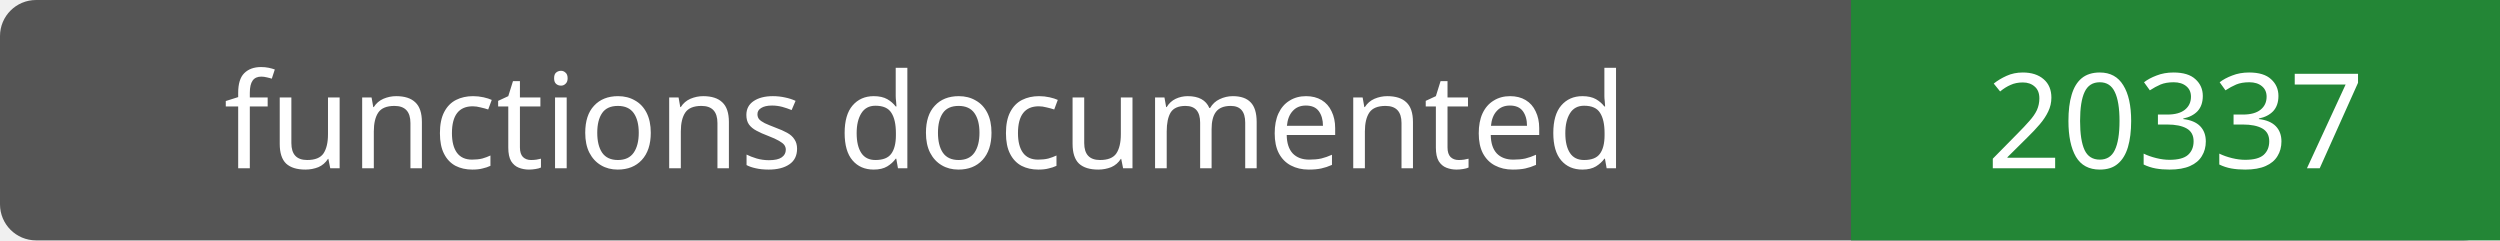
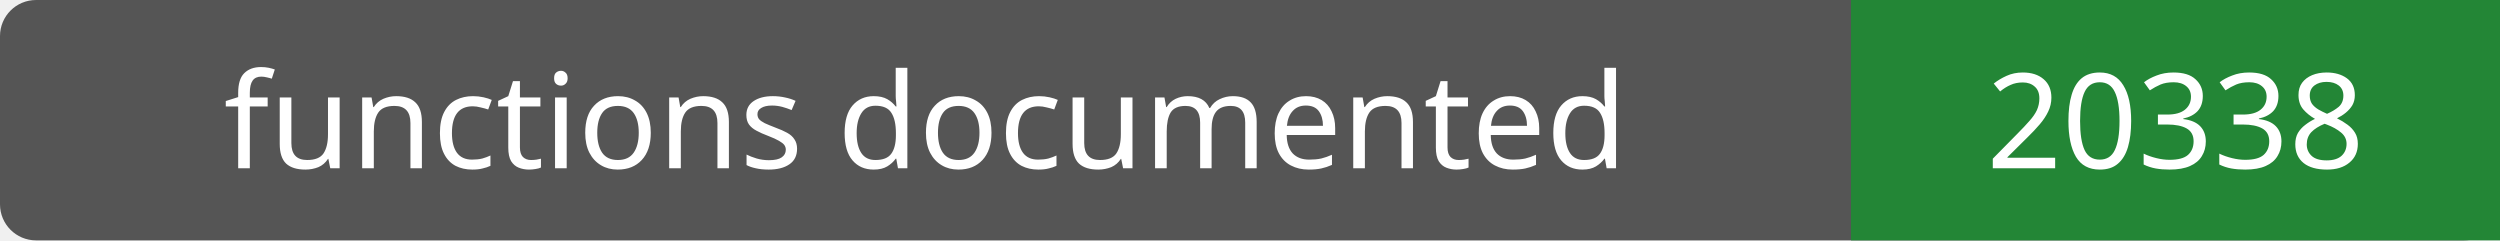
- <svg xmlns="http://www.w3.org/2000/svg" width="208" height="20" role="img" aria-label="functions documented: 20337">
+ <svg xmlns="http://www.w3.org/2000/svg" width="208" height="20" role="img" aria-label="functions documented: 20338">
  <rect width="208" height="20" rx="3" fill="#555" />
  <path fill="#238636" d="M154 0h54v20H154z" />
  <g fill="#fff" text-anchor="middle" font-family="Verdana,sans-serif" font-size="11">
    <text x="77.0" y="14">functions documented</text>
-     <text x="181.0" y="14">20337</text>
+     <text x="181.0" y="14">20338</text>
  </g>
</svg>
